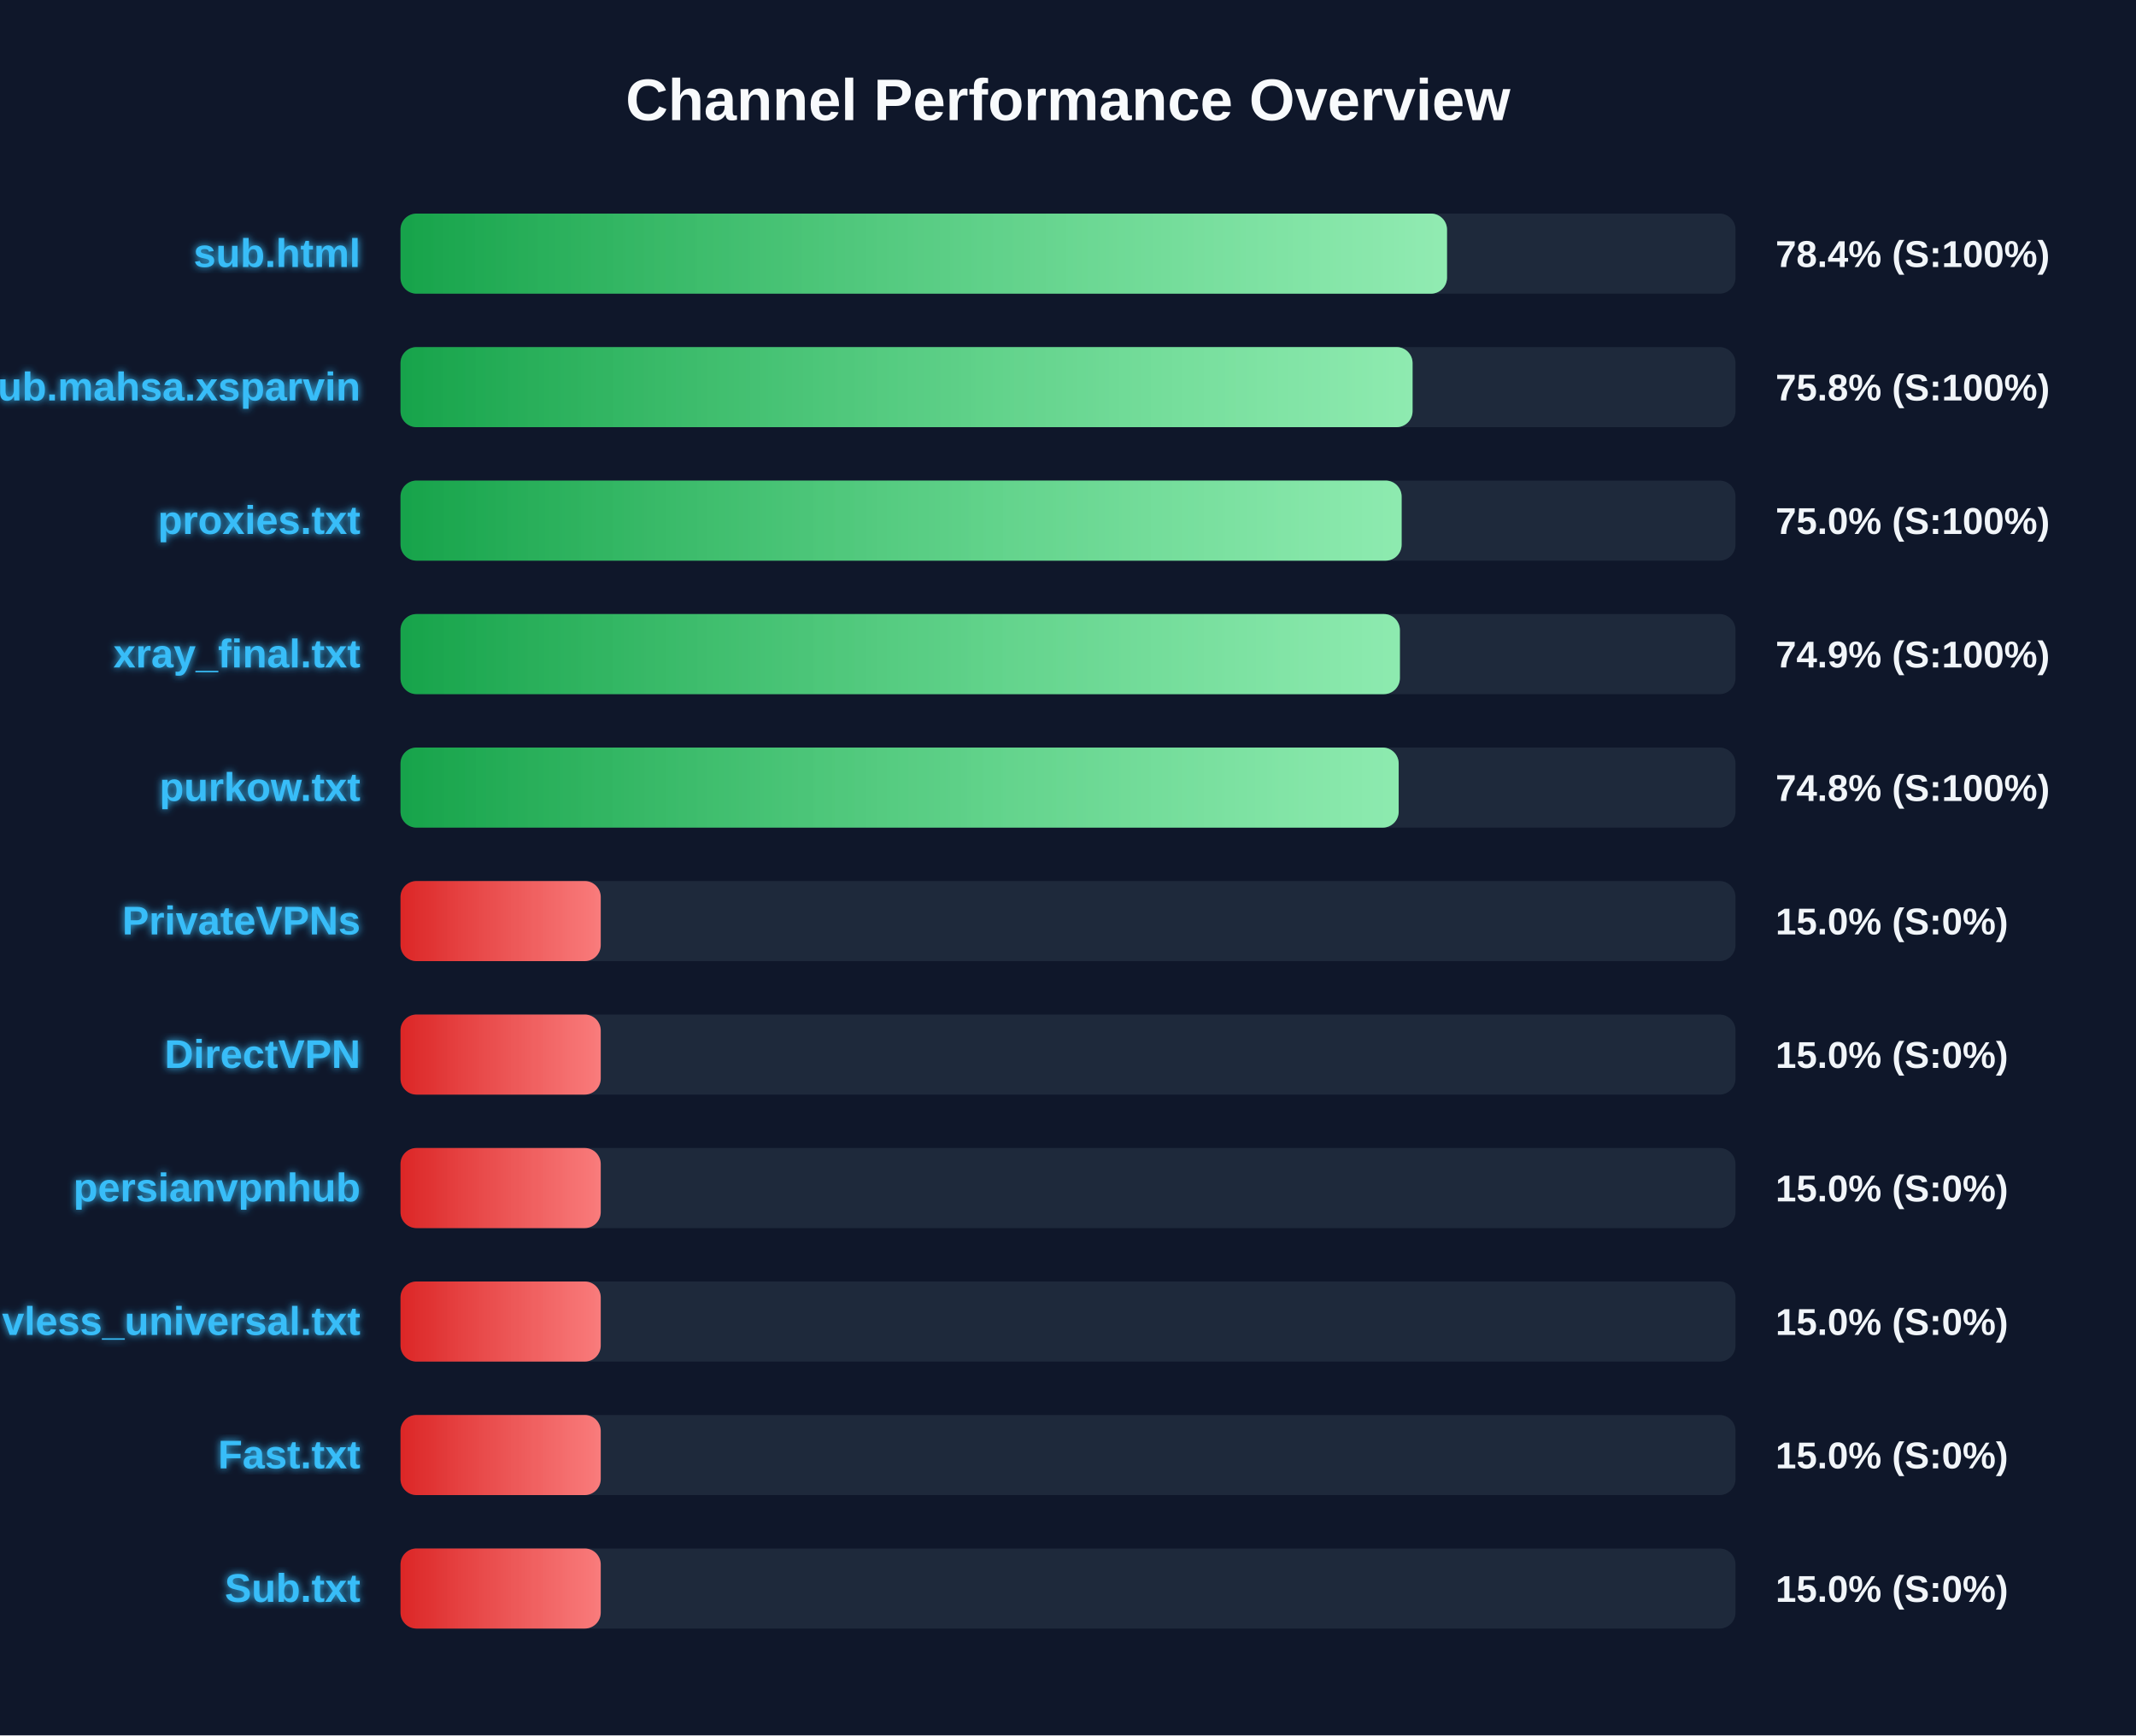
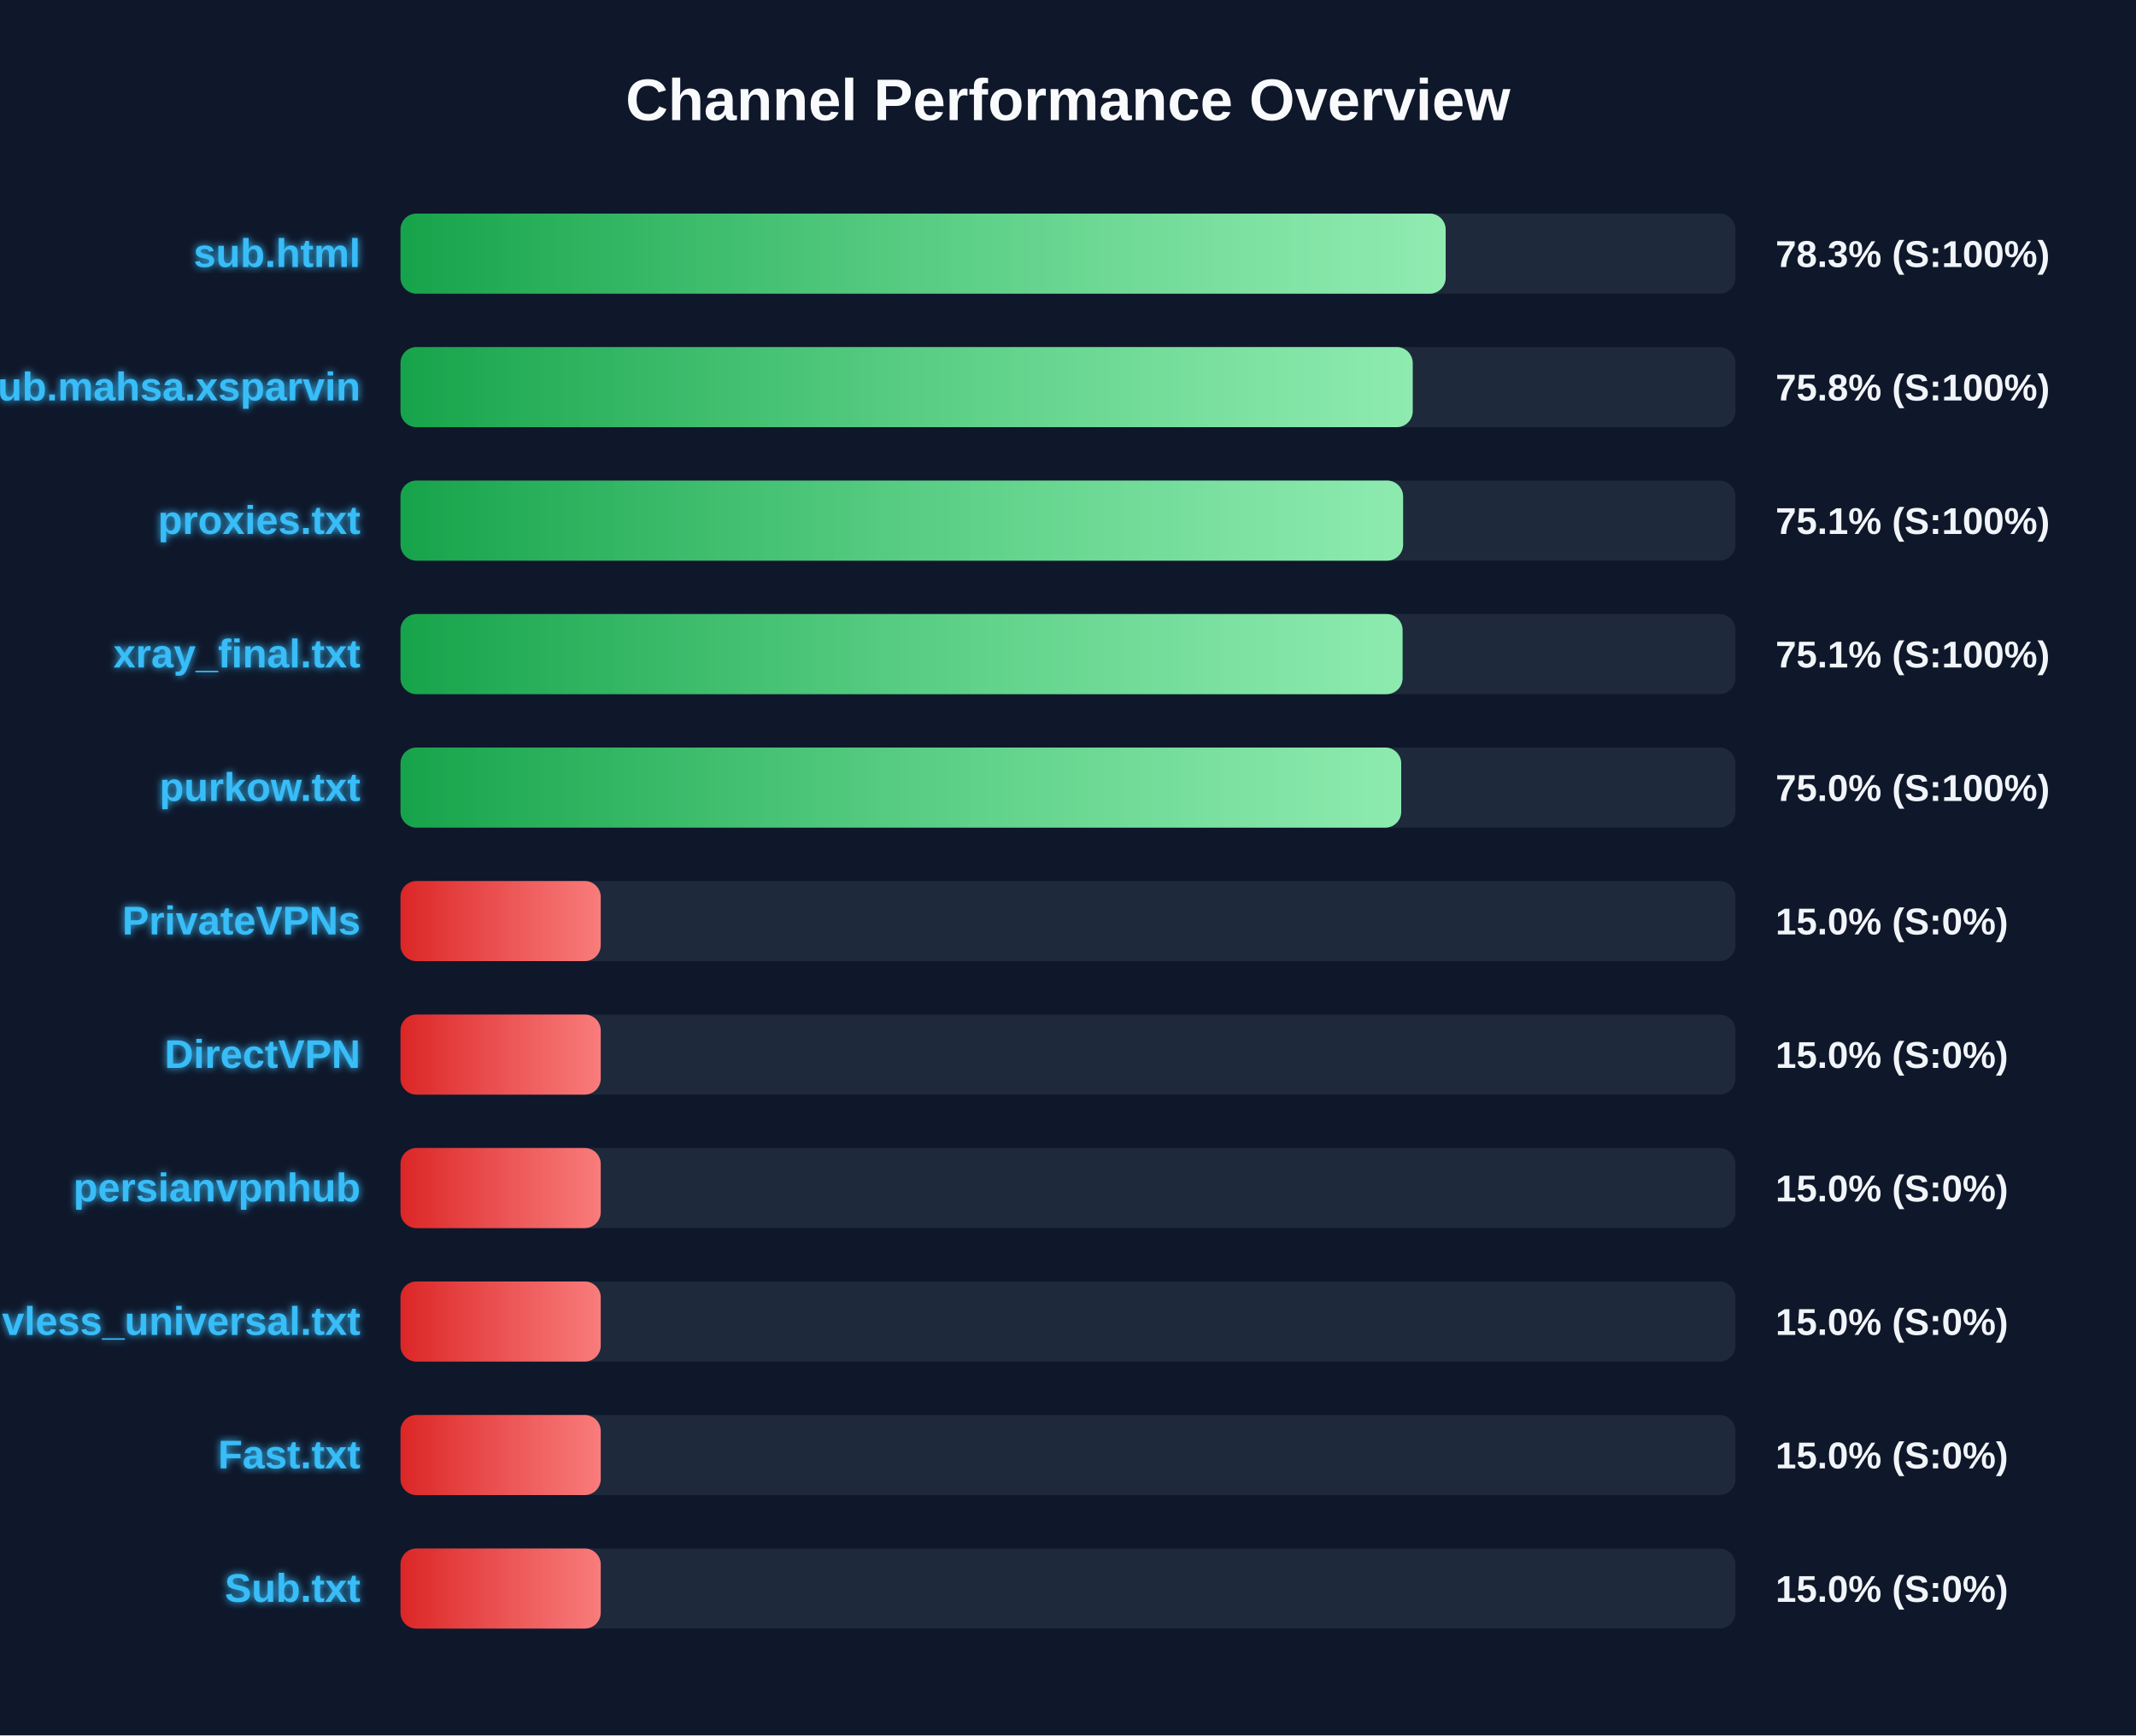
<svg xmlns="http://www.w3.org/2000/svg" width="800" height="650" version="1.1">
  <defs>
    <linearGradient id="grad-green" x1="0%" y1="0%" x2="100%" y2="0%">
      <stop offset="0%" stop-color="#16a34a" />
      <stop offset="100%" stop-color="#4ade80" />
    </linearGradient>
    <linearGradient id="grad-yellow" x1="0%" y1="0%" x2="100%" y2="0%">
      <stop offset="0%" stop-color="#ca8a04" />
      <stop offset="100%" stop-color="#fde047" />
    </linearGradient>
    <linearGradient id="grad-red" x1="0%" y1="0%" x2="100%" y2="0%">
      <stop offset="0%" stop-color="#dc2626" />
      <stop offset="100%" stop-color="#f87171" />
    </linearGradient>
    <linearGradient id="shimmer" x1="0%" y1="0%" x2="100%" y2="0%">
      <stop offset="0%" stop-color="rgba(255,255,255,0)" />
      <stop offset="50%" stop-color="rgba(255,255,255,0.4)" />
      <stop offset="100%" stop-color="rgba(255,255,255,0)" />
    </linearGradient>
    <filter id="glow" x="-20%" y="-20%" width="140%" height="140%">
      <feGaussianBlur stdDeviation="1.5" result="blur" />
      <feComposite in="SourceGraphic" in2="blur" operator="over" />
    </filter>
  </defs>
  <style>
        .bg-rect { fill: #0f172a; }
        .title { font: bold 22px 'Segoe UI', Arial, sans-serif; fill: #f8fafc; }
        .row { font: bold 15px 'Segoe UI', Arial, sans-serif; fill: #38bdf8; filter: url(#glow); }
        .score { font: bold 14px 'Segoe UI', Arial, sans-serif; fill: #f1f5f9; }
        @keyframes shimmer-anim {
            0% { transform: translateX(-100%); }
            100% { transform: translateX(200%); }
        }
        .shimmer-rect {
            animation: shimmer-anim 2.5s infinite linear;
        }
    </style>
  <rect width="100%" height="100%" class="bg-rect" />
  <text x="400" y="45" text-anchor="middle" class="title">Channel Performance Overview</text>
  <rect x="150" y="80" width="500" height="30" fill="#1e293b" rx="6" />
  <clipPath id="clip-0">
-     <rect x="150" y="80" width="391.95" height="30" rx="6" />
+     <rect x="150" y="80" width="391.45" height="30" rx="6" />
  </clipPath>
-   <rect x="150" y="80" width="391.95" height="30" fill="url(#grad-green)" rx="6" />
+   <rect x="150" y="80" width="391.45" height="30" fill="url(#grad-green)" rx="6" />
  <g clip-path="url(#clip-0)">
    <rect x="150" y="80" width="100%" height="30" fill="url(#shimmer)" class="shimmer-rect" />
  </g>
  <text x="135" y="100" text-anchor="end" class="row">sub.html</text>
-   <text x="665" y="100" text-anchor="start" class="score">78.4% (S:100%)</text>
+   <text x="665" y="100" text-anchor="start" class="score">78.3% (S:100%)</text>
  <rect x="150" y="130" width="500" height="30" fill="#1e293b" rx="6" />
  <clipPath id="clip-1">
-     <rect x="150" y="130" width="379.05" height="30" rx="6" />
+     <rect x="150" y="130" width="379.1" height="30" rx="6" />
  </clipPath>
-   <rect x="150" y="130" width="379.05" height="30" fill="url(#grad-green)" rx="6" />
+   <rect x="150" y="130" width="379.1" height="30" fill="url(#grad-green)" rx="6" />
  <g clip-path="url(#clip-1)">
    <rect x="150" y="130" width="100%" height="30" fill="url(#shimmer)" class="shimmer-rect" />
  </g>
  <text x="135" y="150" text-anchor="end" class="row">Sub.mahsa.xsparvin</text>
  <text x="665" y="150" text-anchor="start" class="score">75.8% (S:100%)</text>
  <rect x="150" y="180" width="500" height="30" fill="#1e293b" rx="6" />
  <clipPath id="clip-2">
-     <rect x="150" y="180" width="374.95" height="30" rx="6" />
+     <rect x="150" y="180" width="375.5" height="30" rx="6" />
  </clipPath>
-   <rect x="150" y="180" width="374.95" height="30" fill="url(#grad-green)" rx="6" />
+   <rect x="150" y="180" width="375.5" height="30" fill="url(#grad-green)" rx="6" />
  <g clip-path="url(#clip-2)">
    <rect x="150" y="180" width="100%" height="30" fill="url(#shimmer)" class="shimmer-rect" />
  </g>
  <text x="135" y="200" text-anchor="end" class="row">proxies.txt</text>
-   <text x="665" y="200" text-anchor="start" class="score">75.0% (S:100%)</text>
+   <text x="665" y="200" text-anchor="start" class="score">75.1% (S:100%)</text>
  <rect x="150" y="230" width="500" height="30" fill="#1e293b" rx="6" />
  <clipPath id="clip-3">
-     <rect x="150" y="230" width="374.3" height="30" rx="6" />
+     <rect x="150" y="230" width="375.3" height="30" rx="6" />
  </clipPath>
-   <rect x="150" y="230" width="374.3" height="30" fill="url(#grad-green)" rx="6" />
+   <rect x="150" y="230" width="375.3" height="30" fill="url(#grad-green)" rx="6" />
  <g clip-path="url(#clip-3)">
    <rect x="150" y="230" width="100%" height="30" fill="url(#shimmer)" class="shimmer-rect" />
  </g>
  <text x="135" y="250" text-anchor="end" class="row">xray_final.txt</text>
-   <text x="665" y="250" text-anchor="start" class="score">74.9% (S:100%)</text>
+   <text x="665" y="250" text-anchor="start" class="score">75.1% (S:100%)</text>
  <rect x="150" y="280" width="500" height="30" fill="#1e293b" rx="6" />
  <clipPath id="clip-4">
-     <rect x="150" y="280" width="373.85" height="30" rx="6" />
+     <rect x="150" y="280" width="374.8" height="30" rx="6" />
  </clipPath>
-   <rect x="150" y="280" width="373.85" height="30" fill="url(#grad-green)" rx="6" />
+   <rect x="150" y="280" width="374.8" height="30" fill="url(#grad-green)" rx="6" />
  <g clip-path="url(#clip-4)">
    <rect x="150" y="280" width="100%" height="30" fill="url(#shimmer)" class="shimmer-rect" />
  </g>
  <text x="135" y="300" text-anchor="end" class="row">purkow.txt</text>
-   <text x="665" y="300" text-anchor="start" class="score">74.8% (S:100%)</text>
+   <text x="665" y="300" text-anchor="start" class="score">75.0% (S:100%)</text>
  <rect x="150" y="330" width="500" height="30" fill="#1e293b" rx="6" />
  <clipPath id="clip-5">
    <rect x="150" y="330" width="75.0" height="30" rx="6" />
  </clipPath>
  <rect x="150" y="330" width="75.0" height="30" fill="url(#grad-red)" rx="6" />
  <g clip-path="url(#clip-5)">
    <rect x="150" y="330" width="100%" height="30" fill="url(#shimmer)" class="shimmer-rect" />
  </g>
  <text x="135" y="350" text-anchor="end" class="row">PrivateVPNs</text>
  <text x="665" y="350" text-anchor="start" class="score">15.0% (S:0%)</text>
  <rect x="150" y="380" width="500" height="30" fill="#1e293b" rx="6" />
  <clipPath id="clip-6">
    <rect x="150" y="380" width="75.0" height="30" rx="6" />
  </clipPath>
  <rect x="150" y="380" width="75.0" height="30" fill="url(#grad-red)" rx="6" />
  <g clip-path="url(#clip-6)">
    <rect x="150" y="380" width="100%" height="30" fill="url(#shimmer)" class="shimmer-rect" />
  </g>
  <text x="135" y="400" text-anchor="end" class="row">DirectVPN</text>
  <text x="665" y="400" text-anchor="start" class="score">15.0% (S:0%)</text>
  <rect x="150" y="430" width="500" height="30" fill="#1e293b" rx="6" />
  <clipPath id="clip-7">
    <rect x="150" y="430" width="75.0" height="30" rx="6" />
  </clipPath>
  <rect x="150" y="430" width="75.0" height="30" fill="url(#grad-red)" rx="6" />
  <g clip-path="url(#clip-7)">
    <rect x="150" y="430" width="100%" height="30" fill="url(#shimmer)" class="shimmer-rect" />
  </g>
  <text x="135" y="450" text-anchor="end" class="row">persianvpnhub</text>
  <text x="665" y="450" text-anchor="start" class="score">15.0% (S:0%)</text>
  <rect x="150" y="480" width="500" height="30" fill="#1e293b" rx="6" />
  <clipPath id="clip-8">
    <rect x="150" y="480" width="75.0" height="30" rx="6" />
  </clipPath>
  <rect x="150" y="480" width="75.0" height="30" fill="url(#grad-red)" rx="6" />
  <g clip-path="url(#clip-8)">
    <rect x="150" y="480" width="100%" height="30" fill="url(#shimmer)" class="shimmer-rect" />
  </g>
  <text x="135" y="500" text-anchor="end" class="row">vless_universal.txt</text>
  <text x="665" y="500" text-anchor="start" class="score">15.0% (S:0%)</text>
  <rect x="150" y="530" width="500" height="30" fill="#1e293b" rx="6" />
  <clipPath id="clip-9">
    <rect x="150" y="530" width="75.0" height="30" rx="6" />
  </clipPath>
  <rect x="150" y="530" width="75.0" height="30" fill="url(#grad-red)" rx="6" />
  <g clip-path="url(#clip-9)">
    <rect x="150" y="530" width="100%" height="30" fill="url(#shimmer)" class="shimmer-rect" />
  </g>
  <text x="135" y="550" text-anchor="end" class="row">Fast.txt</text>
  <text x="665" y="550" text-anchor="start" class="score">15.0% (S:0%)</text>
  <rect x="150" y="580" width="500" height="30" fill="#1e293b" rx="6" />
  <clipPath id="clip-10">
    <rect x="150" y="580" width="75.0" height="30" rx="6" />
  </clipPath>
  <rect x="150" y="580" width="75.0" height="30" fill="url(#grad-red)" rx="6" />
  <g clip-path="url(#clip-10)">
    <rect x="150" y="580" width="100%" height="30" fill="url(#shimmer)" class="shimmer-rect" />
  </g>
  <text x="135" y="600" text-anchor="end" class="row">Sub.txt</text>
  <text x="665" y="600" text-anchor="start" class="score">15.0% (S:0%)</text>
</svg>
